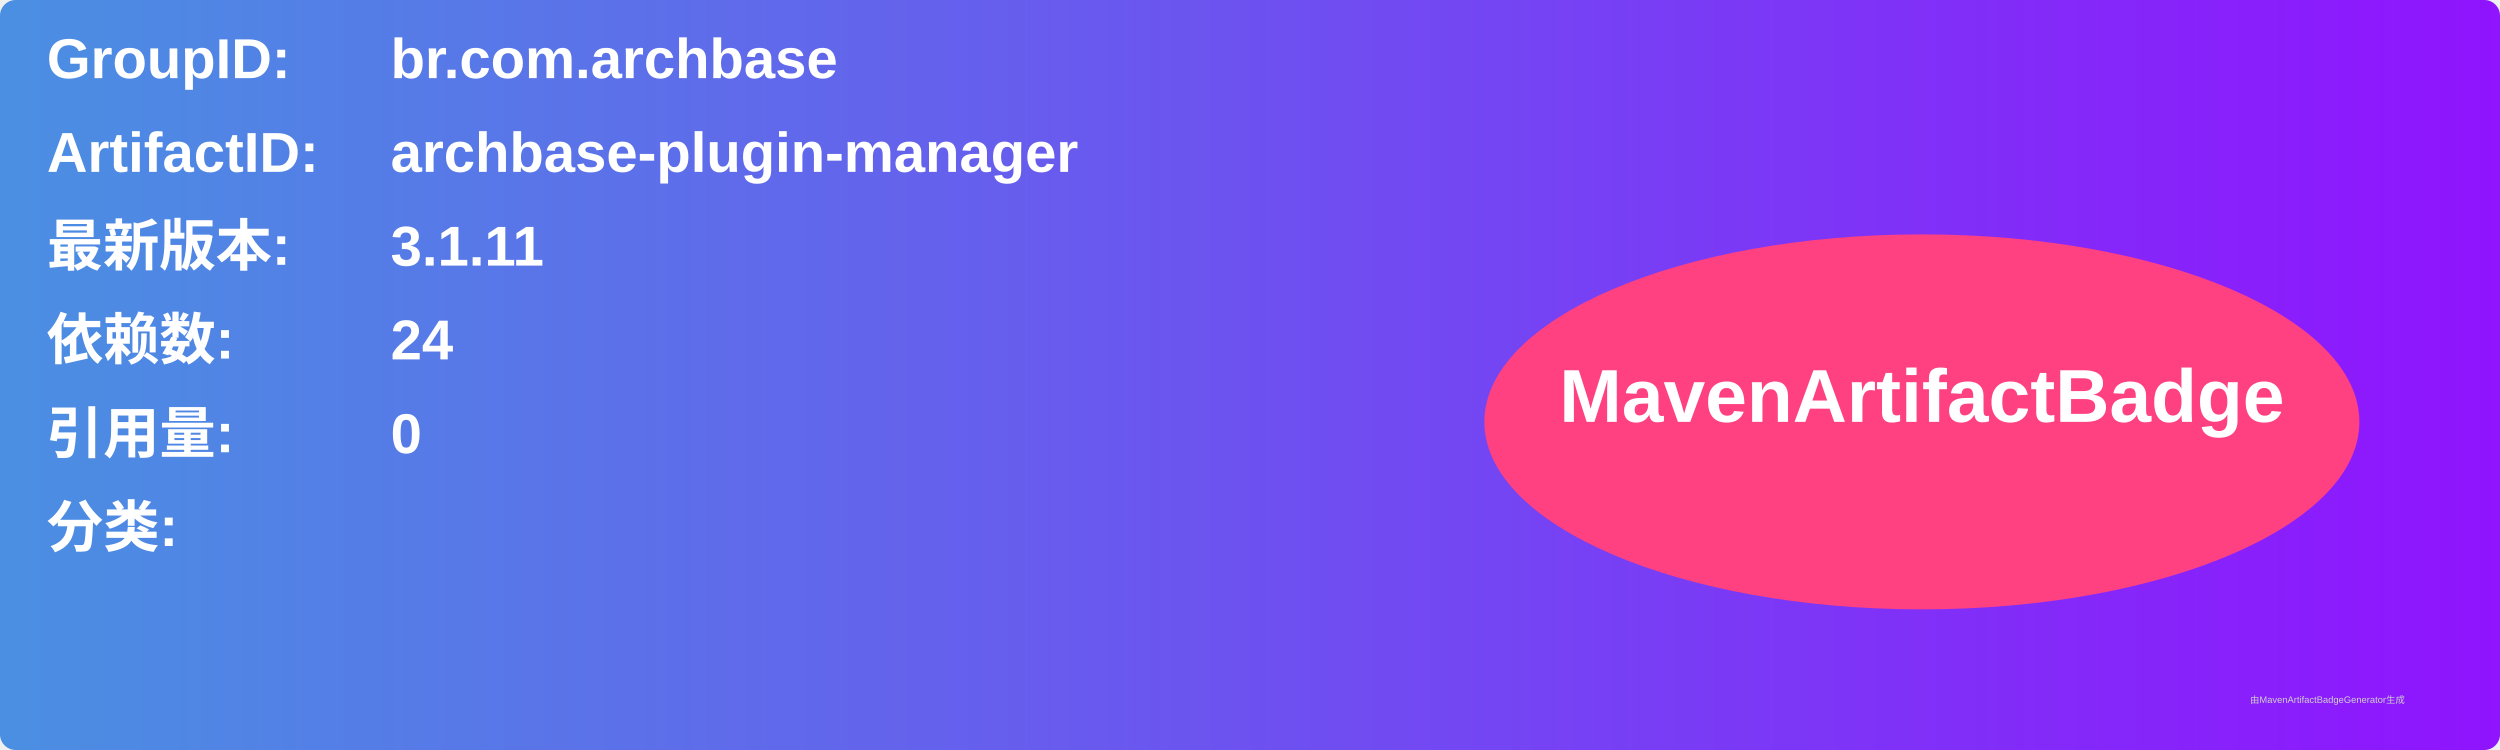
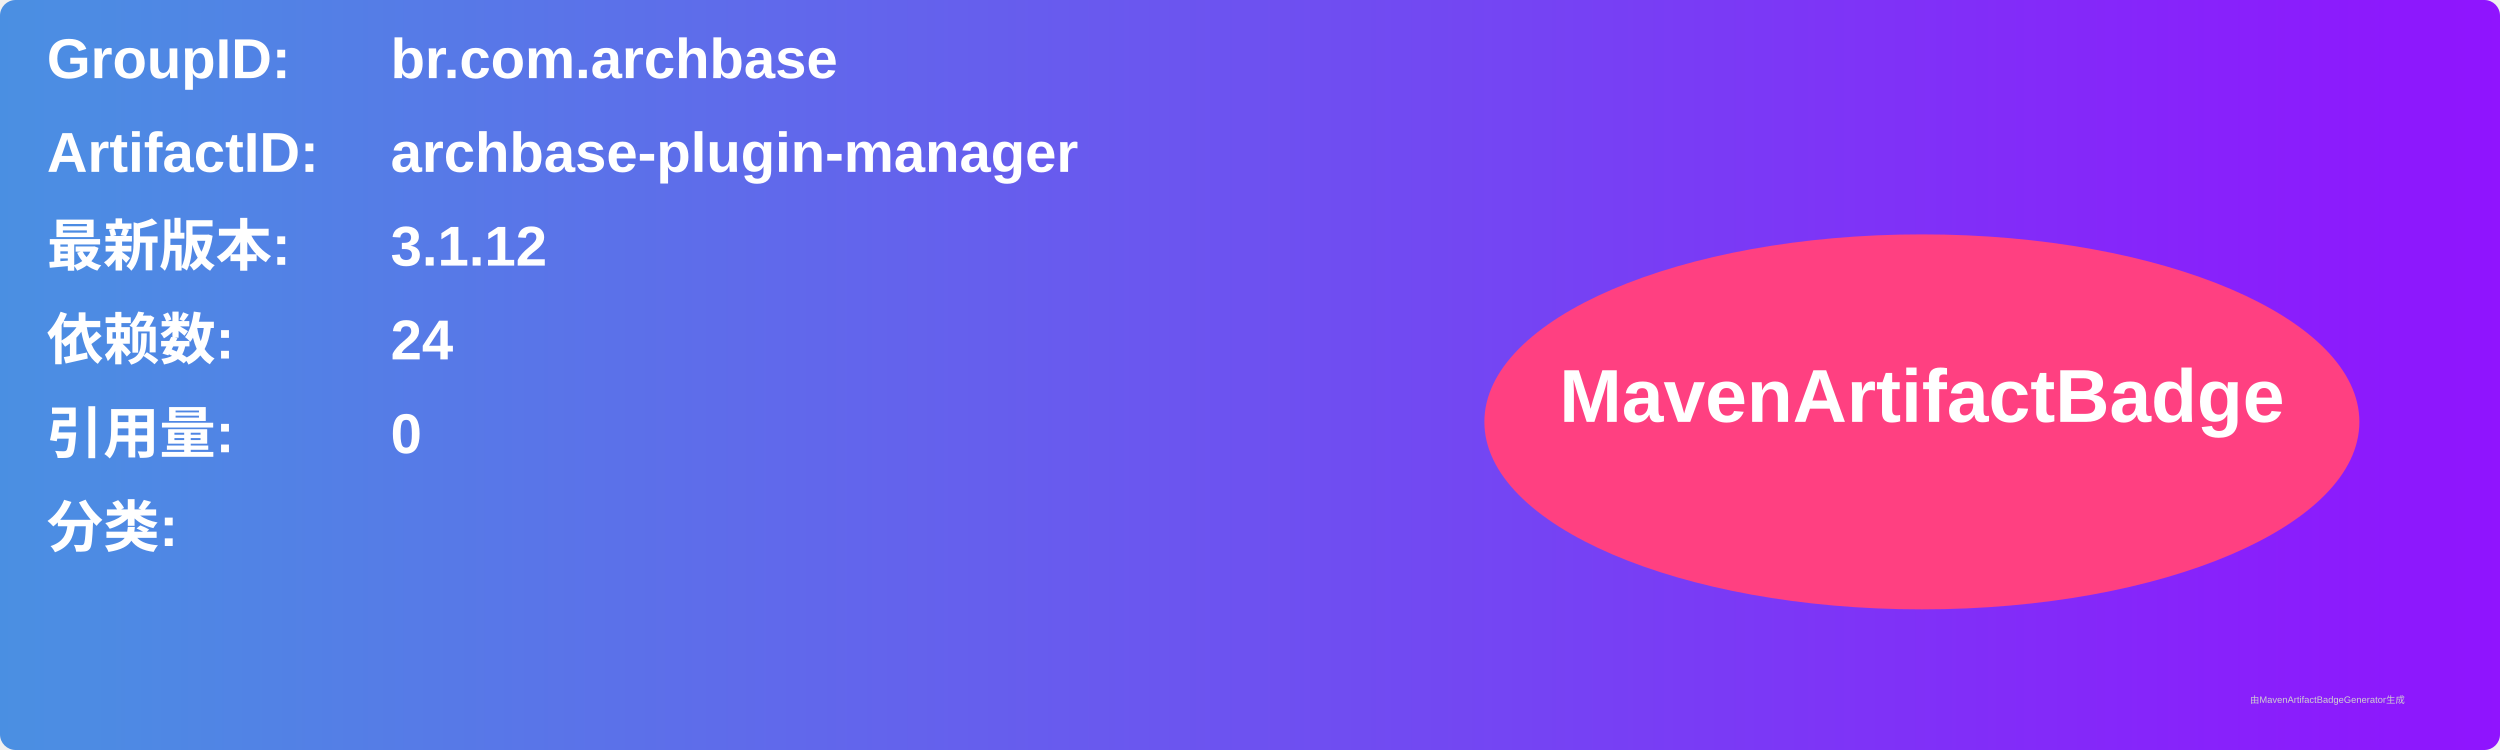
<svg xmlns="http://www.w3.org/2000/svg" width="800" height="240" viewBox="0 0 800 240">
  <linearGradient id="grad" x1="0%" y1="0%" x2="100%" y2="0%">
    <stop offset="0%" stop-color="#4a90e2" />
    <stop offset="100%" stop-color="#9013fe" />
  </linearGradient>
  <rect width="100%" height="100%" rx="5" ry="5" fill="url(#grad)" />
  <g transform="translate(15, 15)">
    <text x="0" y="10" font-family="Arial" font-size="18" fill="white" font-weight="bold" width="260">GroupID:</text>
    <text x="110" y="10" font-family="Arial" font-size="18" fill="white" font-weight="bold" width="460">br.com.archbase</text>
    <text x="0" y="40" font-family="Arial" font-size="18" fill="white" font-weight="bold" width="260">ArtifactID:</text>
    <text x="110" y="40" font-family="Arial" font-size="18" fill="white" font-weight="bold" width="460">archbase-plugin-manager</text>
    <text x="0" y="70" font-family="Arial" font-size="18" fill="white" font-weight="bold">最新版本:</text>
    <text x="110" y="70" font-family="Arial" font-size="18" fill="white" font-weight="bold">
-       <tspan font-weight="bold">3.1.11</tspan>
+       <tspan font-weight="bold">3.1.12</tspan>
    </text>
    <text x="0" y="100" font-family="Arial" font-size="18" fill="white" font-weight="bold">依赖数: </text>
    <text x="110" y="100" font-family="Arial" font-size="18" fill="white">
      <tspan font-weight="bold">24</tspan>
    </text>
    <text x="0" y="130" font-family="Arial" font-size="18" fill="white" font-weight="bold">引用量: </text>
    <text x="110" y="130" font-family="Arial" font-size="18" fill="white">
      <tspan font-weight="bold">0</tspan>
    </text>
    <text x="0" y="160" font-family="Arial" font-size="18" fill="white" font-weight="bold">分类:</text>
    <text x="10" y="190" font-family="Arial" font-size="10" fill="white">
      <tspan font-weight="bold" />
    </text>
    <ellipse cx="600" cy="120" rx="140" ry="60" fill="#ff4081" />
    <text x="600" y="120" text-anchor="middle" font-family="Arial" font-size="24" fill="white" font-weight="bold">MavenArtifactBadge</text>
  </g>
  <text x="720" y="225" font-family="Arial" font-size="3" fill="#d0d0d0">由MavenArtifactBadgeGenerator生成</text>
</svg>
